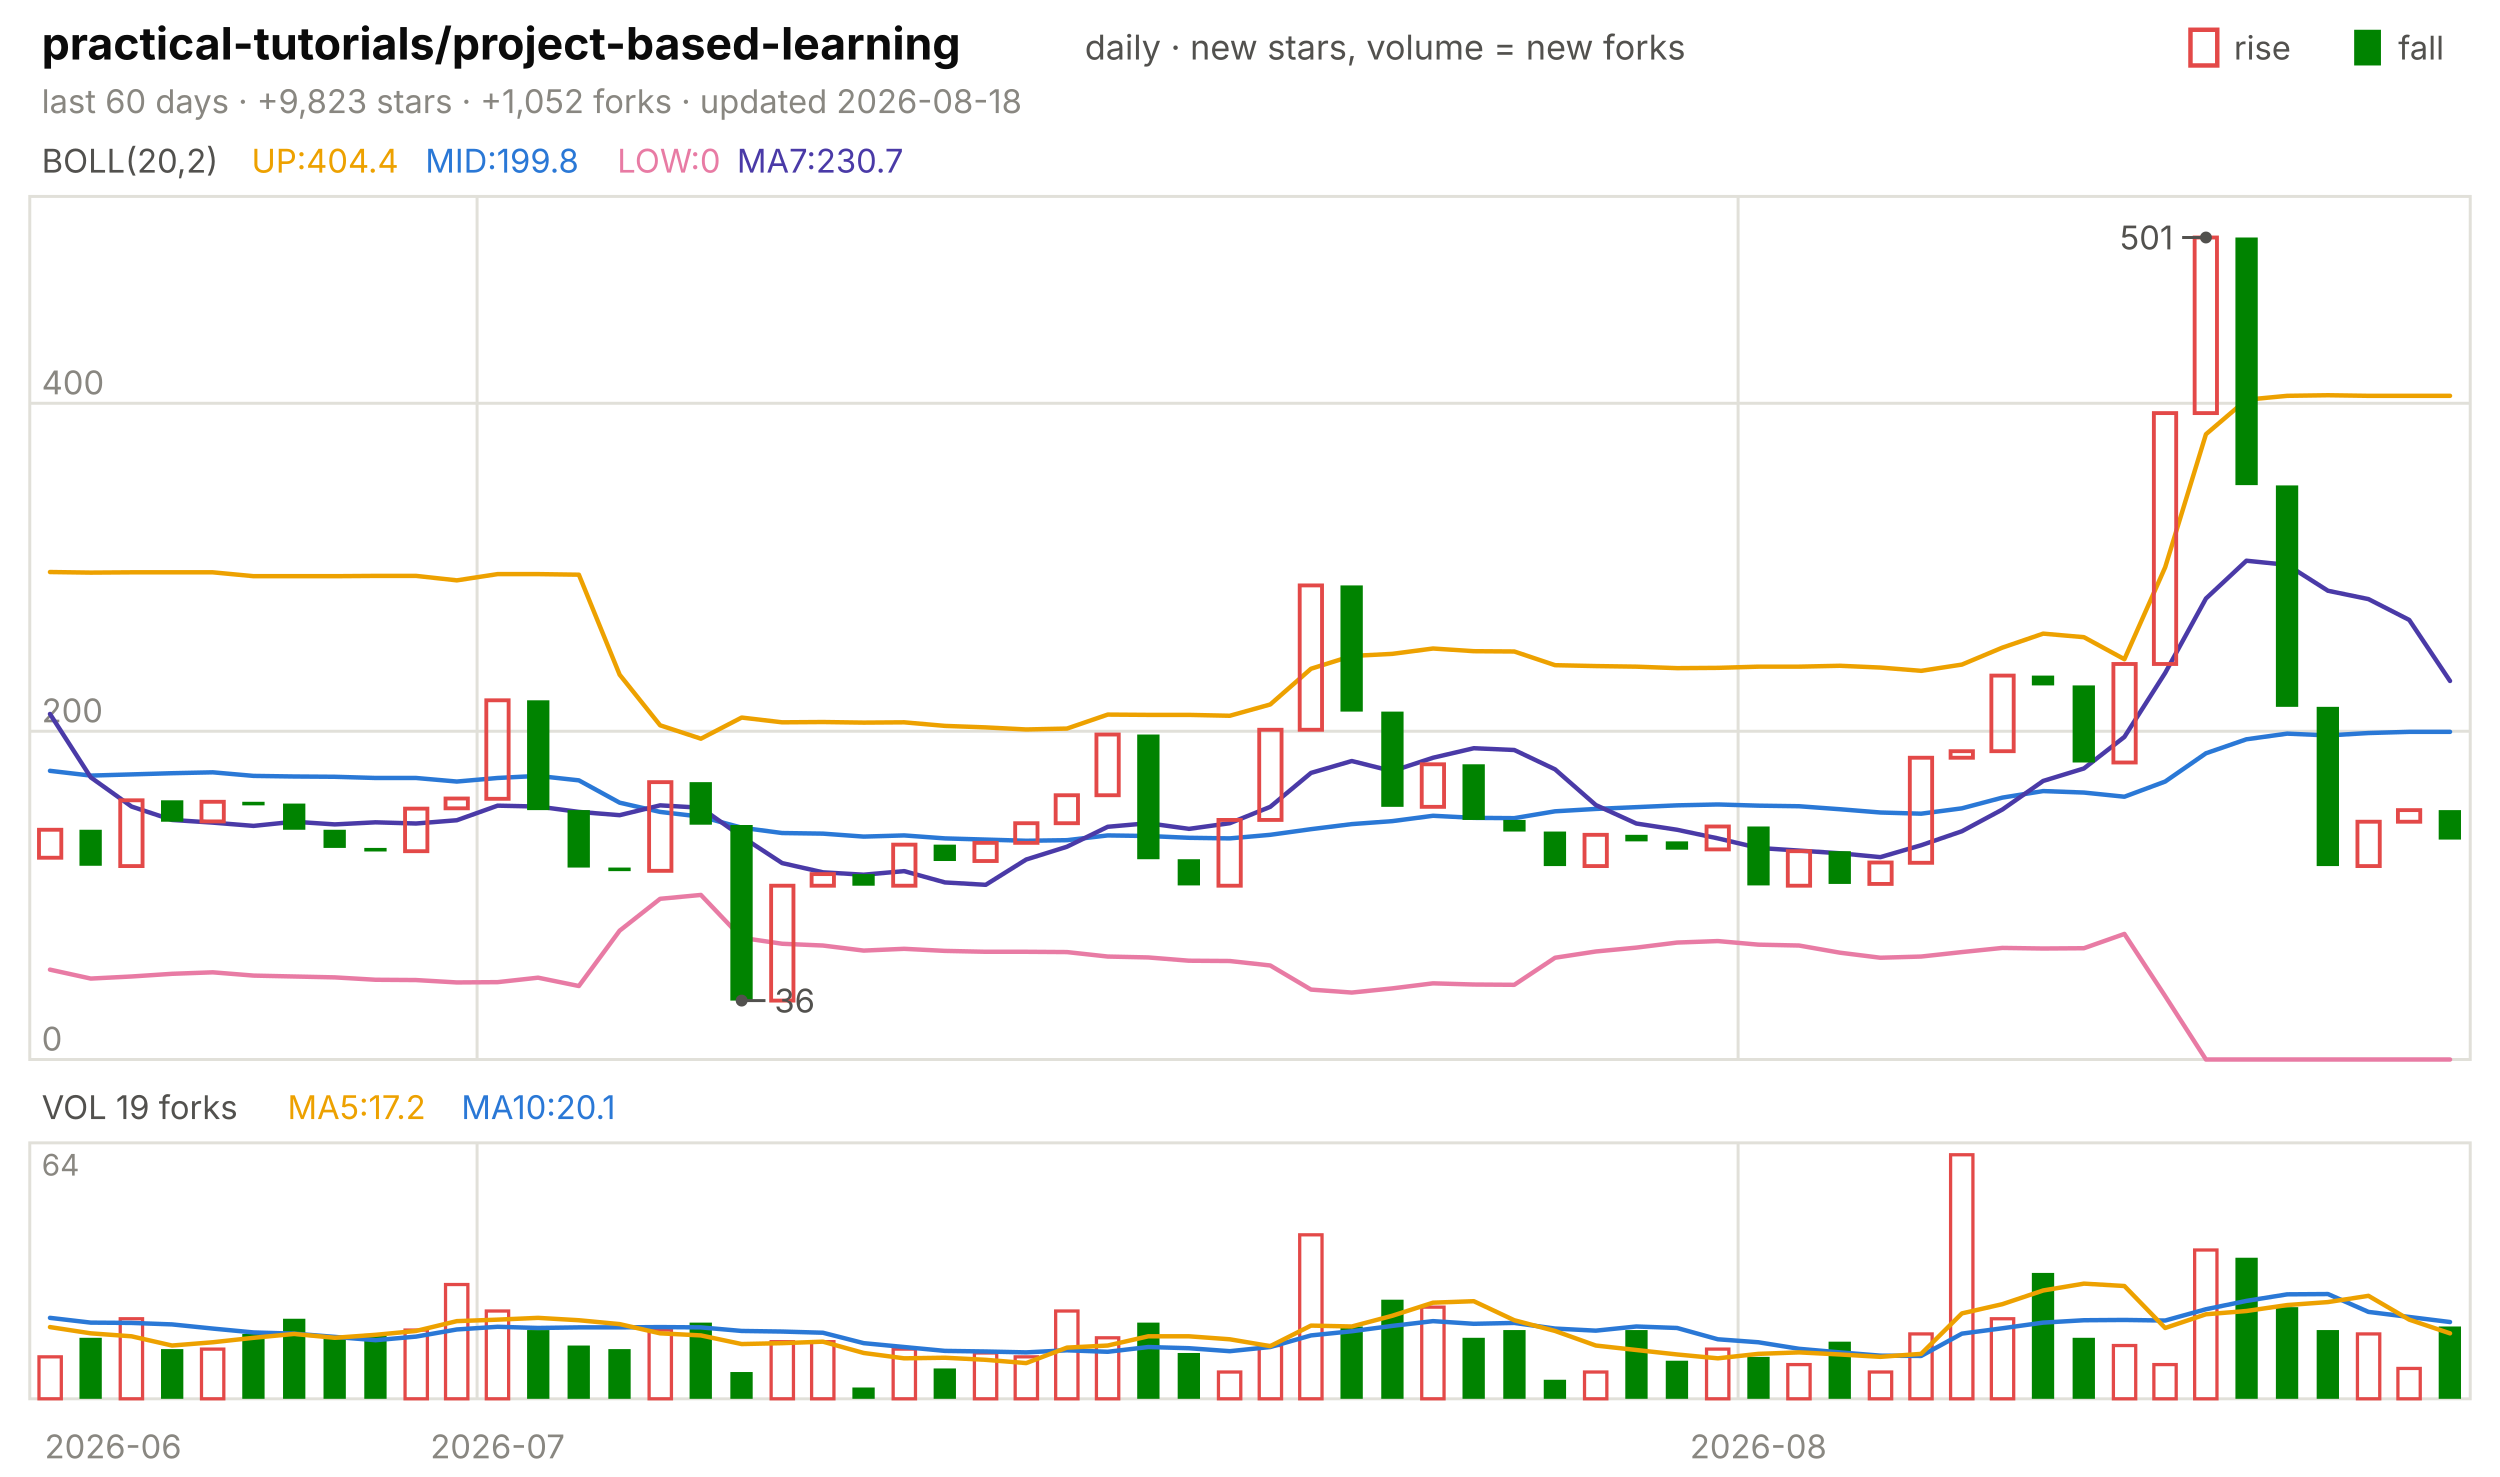
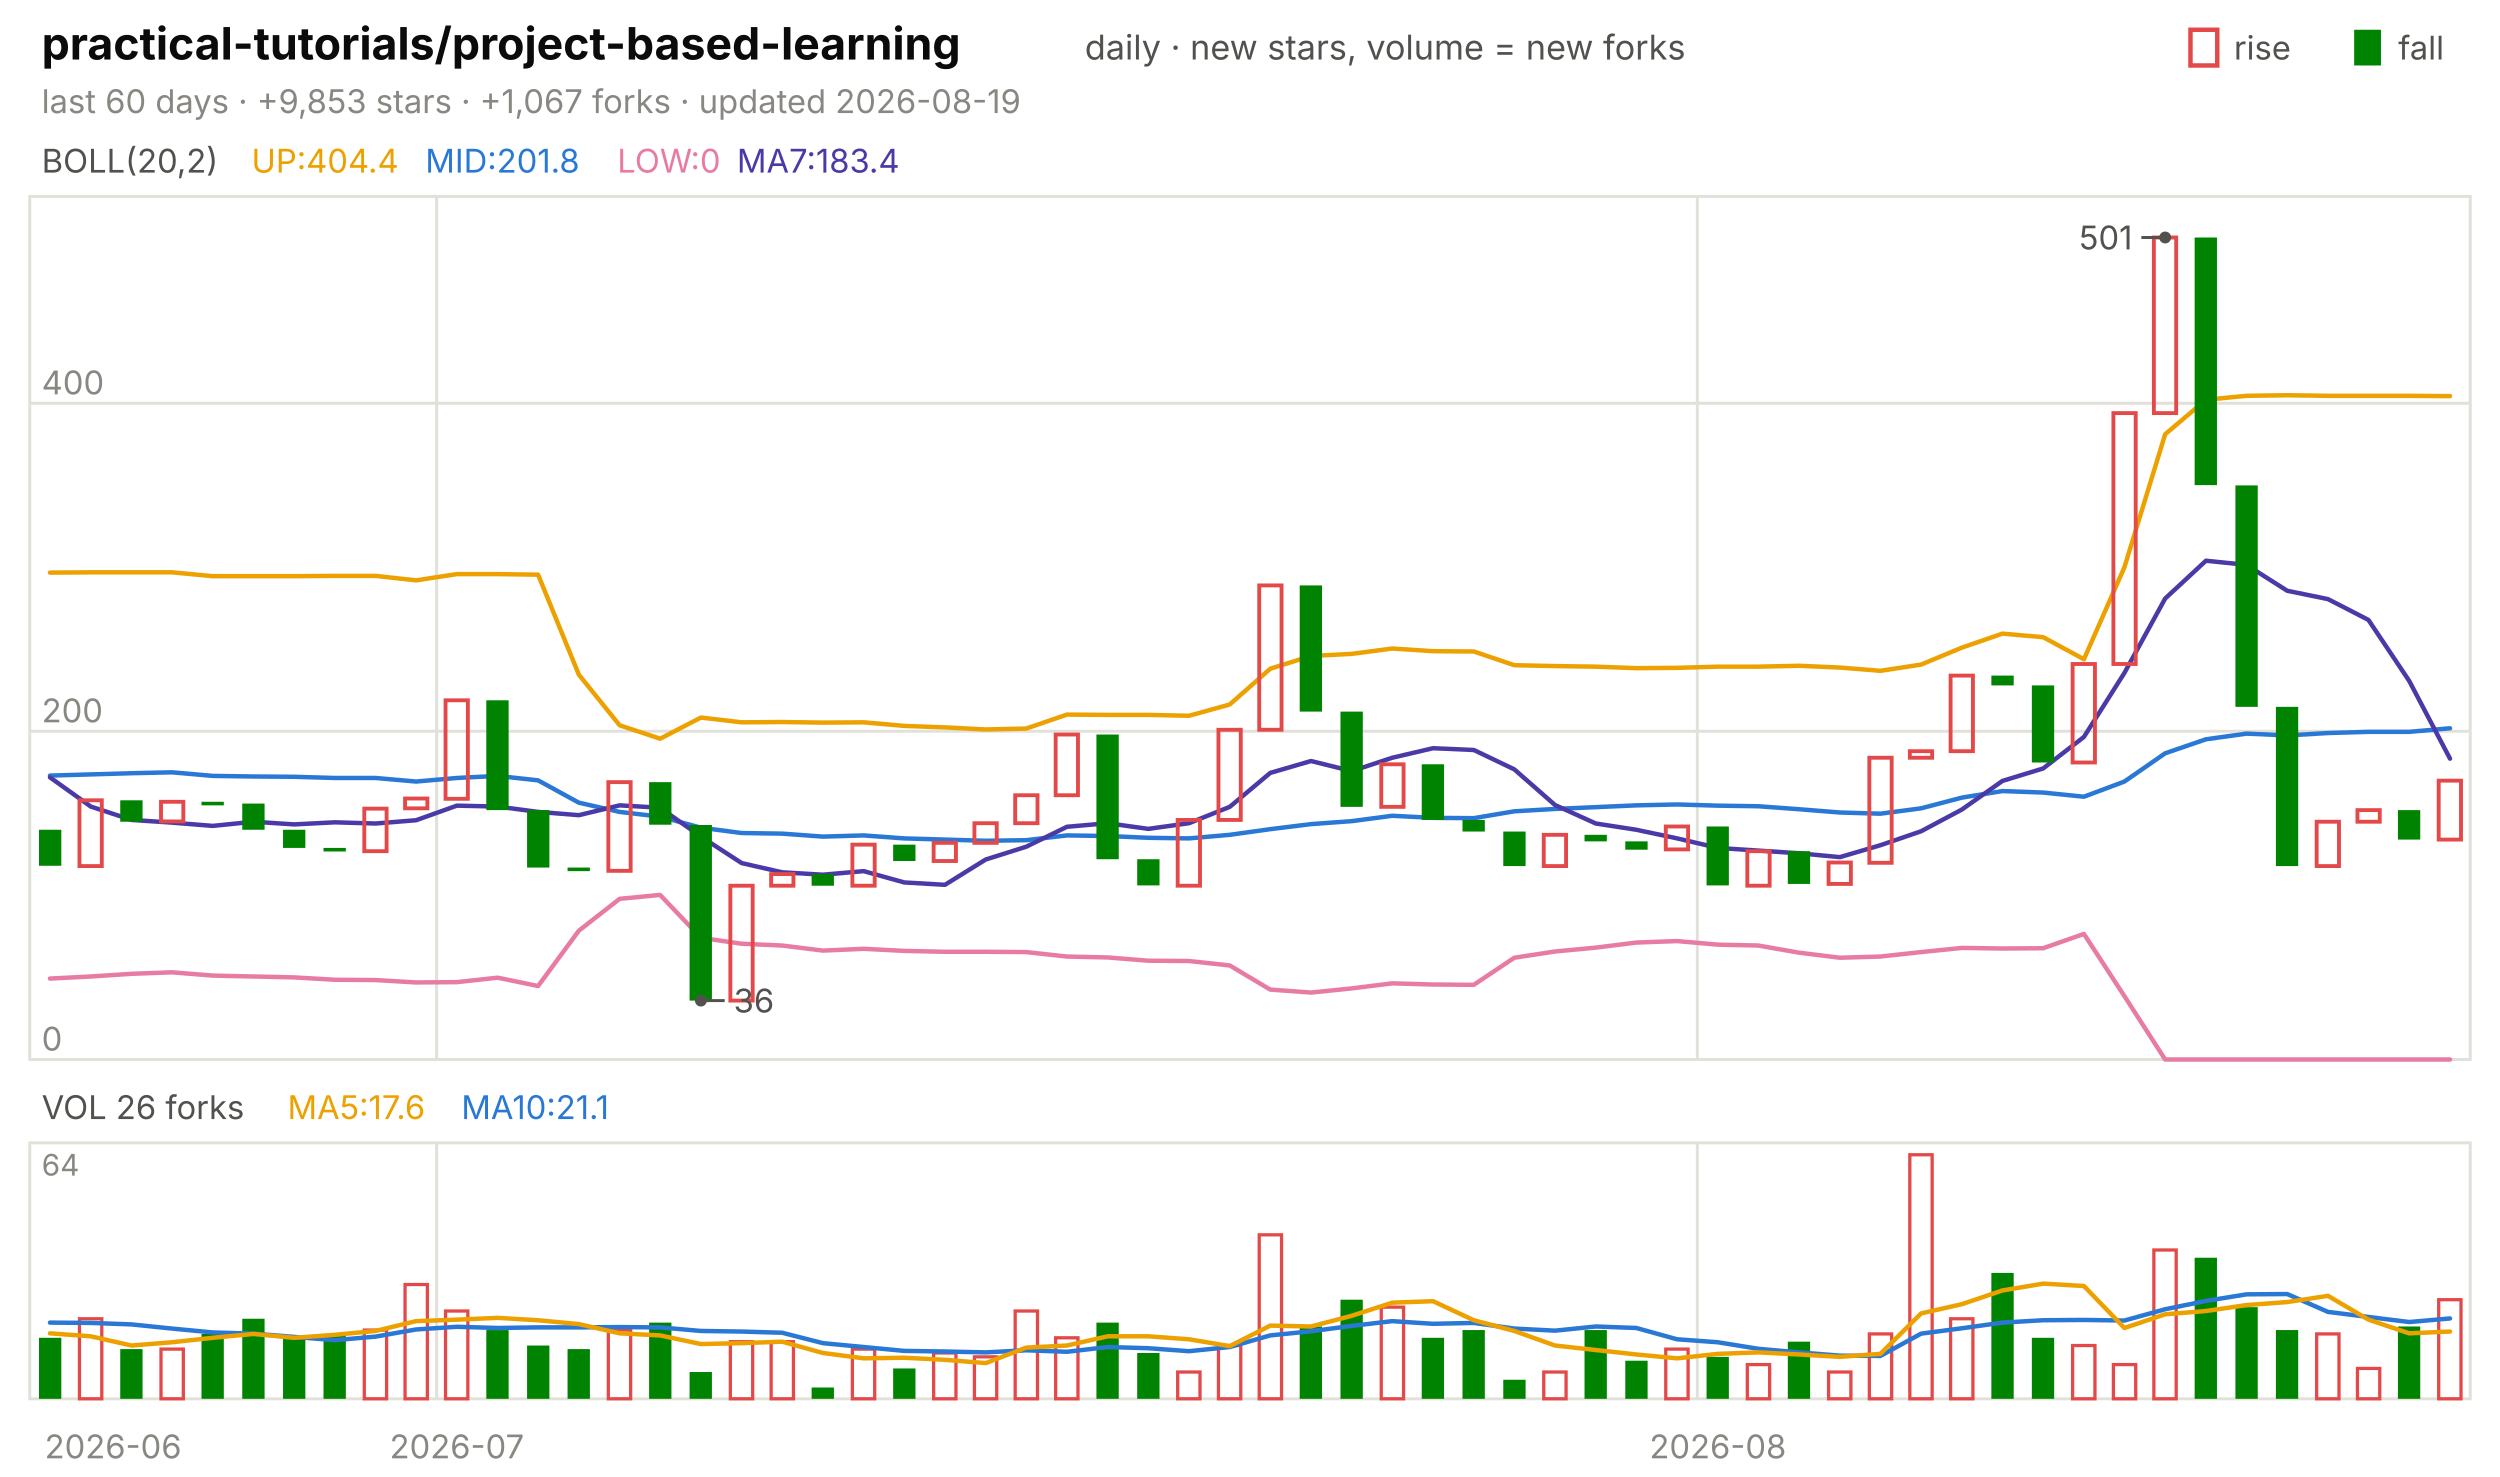
<svg xmlns="http://www.w3.org/2000/svg" viewBox="0 0 840 496" width="840" height="496" font-family="-apple-system,'Segoe UI',system-ui,sans-serif" role="img" aria-label="practical-tutorials/project-based-learning candlestick chart">
  <text x="14.0" y="20.0" font-size="15" fill="#0b0b0b" font-weight="650">practical-tutorials/project-based-learning</text>
  <text x="364.5" y="20.0" font-size="11.5" fill="#52514e">daily · new stars, volume = new forks</text>
  <text x="805.8" y="20.0" font-size="11.0" fill="#52514e">fall</text>
  <rect x="791" y="10" width="9" height="12" fill="#008300" />
  <text x="750.6" y="20.0" font-size="11.0" fill="#52514e">rise</text>
  <rect x="736" y="10" width="9" height="12" fill="none" stroke="#e34948" stroke-width="1.5" />
-   <text x="14.0" y="38.0" font-size="11.0" fill="#898781">last 60 days · +9,823 stars · +1,052 forks · updated 2026-08-18</text>
+   <text x="14.0" y="38.0" font-size="11.0" fill="#898781">last 60 days · +9,853 stars · +1,067 forks · updated 2026-08-19</text>
  <rect x="10" y="66" width="820" height="290" fill="none" stroke="#e1e0d9" />
  <rect x="10" y="384" width="820" height="86" fill="none" stroke="#e1e0d9" />
  <text x="38.0" y="490.0" font-size="11.0" fill="#898781" text-anchor="middle">2026-06</text>
-   <line x1="160.3" y1="66.0" x2="160.3" y2="356.0" stroke="#e1e0d9" stroke-width="1.0" />
-   <line x1="160.3" y1="384.0" x2="160.3" y2="470.0" stroke="#e1e0d9" stroke-width="1.0" />
-   <text x="167.2" y="490.0" font-size="11.0" fill="#898781" text-anchor="middle">2026-07</text>
-   <line x1="584.0" y1="66.0" x2="584.0" y2="356.0" stroke="#e1e0d9" stroke-width="1.0" />
-   <line x1="584.0" y1="384.0" x2="584.0" y2="470.0" stroke="#e1e0d9" stroke-width="1.0" />
-   <text x="590.8" y="490.0" font-size="11.0" fill="#898781" text-anchor="middle">2026-08</text>
+   <line x1="146.7" y1="66.0" x2="146.7" y2="356.0" stroke="#e1e0d9" stroke-width="1.0" />
+   <line x1="146.7" y1="384.0" x2="146.7" y2="470.0" stroke="#e1e0d9" stroke-width="1.0" />
+   <text x="153.5" y="490.0" font-size="11.0" fill="#898781" text-anchor="middle">2026-07</text>
+   <line x1="570.3" y1="66.0" x2="570.3" y2="356.0" stroke="#e1e0d9" stroke-width="1.0" />
+   <line x1="570.3" y1="384.0" x2="570.3" y2="470.0" stroke="#e1e0d9" stroke-width="1.0" />
+   <text x="577.2" y="490.0" font-size="11.0" fill="#898781" text-anchor="middle">2026-08</text>
  <text x="14.0" y="58.0" font-size="11.0" fill="#52514e">BOLL(20,2)</text>
  <text x="84.5" y="58.0" font-size="11.0" fill="#eda100">UP:404.4</text>
-   <text x="142.9" y="58.0" font-size="11.0" fill="#2a78d6">MID:199.8</text>
+   <text x="142.9" y="58.0" font-size="11.0" fill="#2a78d6">MID:201.8</text>
  <text x="207.4" y="58.0" font-size="11.0" fill="#e87ba4">LOW:0</text>
-   <text x="247.6" y="58.0" font-size="11.0" fill="#4a3aa7">MA7:230.7</text>
+   <text x="247.6" y="58.0" font-size="11.0" fill="#4a3aa7">MA7:183.4</text>
  <line x1="10.0" y1="356.0" x2="830.0" y2="356.0" stroke="#e1e0d9" stroke-width="1.0" />
  <text x="14.0" y="353.0" font-size="11.0" fill="#898781">0</text>
  <line x1="10.0" y1="245.7" x2="830.0" y2="245.7" stroke="#e1e0d9" stroke-width="1.0" />
  <text x="14.0" y="242.7" font-size="11.0" fill="#898781">200</text>
  <line x1="10.0" y1="135.5" x2="830.0" y2="135.5" stroke="#e1e0d9" stroke-width="1.0" />
  <text x="14.0" y="132.5" font-size="11.0" fill="#898781">400</text>
-   <polyline points="16.8,192.2 30.5,192.4 44.2,192.3 57.8,192.3 71.5,192.3 85.2,193.6 98.8,193.6 112.5,193.6 126.2,193.5 139.8,193.5 153.5,195.0 167.2,192.9 180.8,192.9 194.5,193.1 208.2,226.7 221.8,243.7 235.5,248.2 249.2,241.1 262.8,242.7 276.5,242.6 290.2,242.8 303.8,242.7 317.5,243.9 331.2,244.4 344.8,245.1 358.5,244.8 372.2,240.1 385.8,240.2 399.5,240.2 413.2,240.5 426.8,236.7 440.5,224.7 454.2,220.4 467.8,219.7 481.5,217.9 495.2,218.8 508.8,218.9 522.5,223.5 536.2,223.8 549.8,224.0 563.5,224.5 577.2,224.4 590.8,224.0 604.5,224.0 618.2,223.7 631.8,224.3 645.5,225.4 659.2,223.3 672.8,217.6 686.5,212.9 700.2,214.1 713.8,221.5 727.5,190.6 741.2,145.9 754.8,134.3 768.5,133.0 782.2,132.8 795.8,133.0 809.5,133.0 823.2,133.0" fill="none" stroke="#eda100" stroke-width="1.5" stroke-linejoin="round" stroke-linecap="round" />
-   <polyline points="16.8,259.0 30.5,260.6 44.2,260.2 57.8,259.8 71.5,259.5 85.2,260.7 98.8,260.9 112.5,261.0 126.2,261.4 139.8,261.4 153.5,262.6 167.2,261.4 180.8,260.7 194.5,262.2 208.2,269.7 221.8,272.8 235.5,274.4 249.2,278.1 262.8,279.9 276.5,280.1 290.2,281.1 303.8,280.7 317.5,281.7 331.2,282.1 344.8,282.5 358.5,282.3 372.2,280.7 385.8,280.9 399.5,281.5 413.2,281.7 426.8,280.5 440.5,278.6 454.2,276.9 467.8,275.9 481.5,274.1 495.2,274.8 508.8,274.9 522.5,272.6 536.2,271.8 549.8,271.2 563.5,270.6 577.2,270.3 590.8,270.7 604.5,270.9 618.2,271.9 631.8,273.0 645.5,273.4 659.2,271.6 672.8,268.0 686.5,265.8 700.2,266.3 713.8,267.7 727.5,262.6 741.2,253.1 754.8,248.4 768.5,246.5 782.2,247.1 795.8,246.3 809.5,245.9 823.2,245.9" fill="none" stroke="#2a78d6" stroke-width="1.5" stroke-linejoin="round" stroke-linecap="round" />
-   <polyline points="16.8,325.8 30.5,328.8 44.2,328.1 57.8,327.2 71.5,326.7 85.2,327.8 98.8,328.1 112.5,328.4 126.2,329.2 139.8,329.3 153.5,330.1 167.2,330.0 180.8,328.5 194.5,331.3 208.2,312.7 221.8,302.0 235.5,300.7 249.2,315.1 262.8,317.1 276.5,317.7 290.2,319.4 303.8,318.8 317.5,319.5 331.2,319.8 344.8,319.8 358.5,319.9 372.2,321.4 385.8,321.7 399.5,322.8 413.2,322.9 426.8,324.4 440.5,332.5 454.2,333.5 467.8,332.1 481.5,330.4 495.2,330.8 508.8,330.9 522.5,321.8 536.2,319.7 549.8,318.4 563.5,316.7 577.2,316.2 590.8,317.4 604.5,317.7 618.2,320.1 631.8,321.8 645.5,321.4 659.2,319.9 672.8,318.5 686.5,318.7 700.2,318.6 713.8,313.8 727.5,334.7 741.2,356.0 754.8,356.0 768.5,356.0 782.2,356.0 795.8,356.0 809.5,356.0 823.2,356.0" fill="none" stroke="#e87ba4" stroke-width="1.5" stroke-linejoin="round" stroke-linecap="round" />
-   <polyline points="16.8,239.9 30.5,261.2 44.2,271.0 57.8,275.5 71.5,276.4 85.2,277.5 98.8,276.1 112.5,277.0 126.2,276.3 139.8,276.7 153.5,275.6 167.2,270.7 180.8,271.0 194.5,272.8 208.2,273.9 221.8,270.6 235.5,271.4 249.2,281.1 262.8,290.0 276.5,293.1 290.2,293.9 303.8,292.7 317.5,296.5 331.2,297.3 344.8,288.8 358.5,284.5 372.2,277.8 385.8,276.6 399.5,278.5 413.2,276.6 426.8,271.1 440.5,259.7 454.2,255.7 467.8,259.1 481.5,254.6 495.2,251.4 508.8,252.0 522.5,258.5 536.2,270.5 549.8,276.7 563.5,278.8 577.2,281.7 590.8,284.9 604.5,285.8 618.2,286.7 631.8,288.0 645.5,284.0 659.2,279.3 672.8,272.0 686.5,262.4 700.2,258.2 713.8,247.6 727.5,226.1 741.2,201.1 754.8,188.4 768.5,189.8 782.2,198.5 795.8,201.3 809.5,208.3 823.2,228.8" fill="none" stroke="#4a3aa7" stroke-width="1.5" stroke-linejoin="round" stroke-linecap="round" />
-   <rect x="13.1" y="278.8" width="7.5" height="9.4" fill="none" stroke="#e34948" stroke-width="1.3" />
-   <rect x="26.7" y="278.8" width="7.5" height="12.1" fill="#008300" />
-   <rect x="40.4" y="268.9" width="7.5" height="22.1" fill="none" stroke="#e34948" stroke-width="1.3" />
-   <rect x="54.1" y="268.9" width="7.5" height="7.2" fill="#008300" />
-   <rect x="67.7" y="269.4" width="7.5" height="6.6" fill="none" stroke="#e34948" stroke-width="1.3" />
-   <rect x="81.4" y="269.4" width="7.5" height="1.2" fill="#008300" />
-   <rect x="95.1" y="270.0" width="7.5" height="8.8" fill="#008300" />
-   <rect x="108.7" y="278.8" width="7.5" height="6.1" fill="#008300" />
-   <rect x="122.4" y="284.9" width="7.5" height="1.2" fill="#008300" />
-   <rect x="136.1" y="271.7" width="7.5" height="14.3" fill="none" stroke="#e34948" stroke-width="1.3" />
-   <rect x="149.7" y="268.3" width="7.5" height="3.3" fill="none" stroke="#e34948" stroke-width="1.3" />
-   <rect x="163.4" y="235.3" width="7.5" height="33.1" fill="none" stroke="#e34948" stroke-width="1.3" />
-   <rect x="177.1" y="235.3" width="7.5" height="36.9" fill="#008300" />
-   <rect x="190.7" y="272.2" width="7.5" height="19.3" fill="#008300" />
-   <rect x="204.4" y="291.5" width="7.5" height="1.2" fill="#008300" />
-   <rect x="218.1" y="262.8" width="7.5" height="29.8" fill="none" stroke="#e34948" stroke-width="1.3" />
-   <rect x="231.7" y="262.8" width="7.5" height="14.3" fill="#008300" />
-   <rect x="245.4" y="277.2" width="7.5" height="59.0" fill="#008300" />
-   <rect x="259.1" y="297.6" width="7.5" height="38.6" fill="none" stroke="#e34948" stroke-width="1.3" />
-   <rect x="272.7" y="293.7" width="7.5" height="3.9" fill="none" stroke="#e34948" stroke-width="1.3" />
-   <rect x="286.4" y="293.7" width="7.5" height="3.9" fill="#008300" />
-   <rect x="300.1" y="283.8" width="7.5" height="13.8" fill="none" stroke="#e34948" stroke-width="1.3" />
-   <rect x="313.7" y="283.8" width="7.5" height="5.5" fill="#008300" />
-   <rect x="327.4" y="283.2" width="7.5" height="6.1" fill="none" stroke="#e34948" stroke-width="1.3" />
-   <rect x="341.1" y="276.6" width="7.5" height="6.6" fill="none" stroke="#e34948" stroke-width="1.3" />
-   <rect x="354.7" y="267.2" width="7.5" height="9.4" fill="none" stroke="#e34948" stroke-width="1.3" />
-   <rect x="368.4" y="246.8" width="7.5" height="20.4" fill="none" stroke="#e34948" stroke-width="1.3" />
-   <rect x="382.1" y="246.8" width="7.5" height="41.9" fill="#008300" />
-   <rect x="395.7" y="288.7" width="7.5" height="8.8" fill="#008300" />
-   <rect x="409.4" y="275.5" width="7.5" height="22.1" fill="none" stroke="#e34948" stroke-width="1.3" />
-   <rect x="423.1" y="245.2" width="7.5" height="30.3" fill="none" stroke="#e34948" stroke-width="1.3" />
-   <rect x="436.7" y="196.7" width="7.5" height="48.5" fill="none" stroke="#e34948" stroke-width="1.3" />
-   <rect x="450.4" y="196.7" width="7.5" height="42.4" fill="#008300" />
-   <rect x="464.1" y="239.1" width="7.5" height="32.0" fill="#008300" />
-   <rect x="477.7" y="256.8" width="7.5" height="14.3" fill="none" stroke="#e34948" stroke-width="1.3" />
-   <rect x="491.4" y="256.8" width="7.5" height="18.7" fill="#008300" />
-   <rect x="505.1" y="275.5" width="7.5" height="3.9" fill="#008300" />
-   <rect x="518.7" y="279.4" width="7.5" height="11.6" fill="#008300" />
-   <rect x="532.4" y="280.5" width="7.5" height="10.5" fill="none" stroke="#e34948" stroke-width="1.3" />
-   <rect x="546.1" y="280.5" width="7.5" height="2.2" fill="#008300" />
-   <rect x="559.7" y="282.7" width="7.5" height="2.8" fill="#008300" />
-   <rect x="573.4" y="277.7" width="7.5" height="7.7" fill="none" stroke="#e34948" stroke-width="1.3" />
-   <rect x="587.1" y="277.7" width="7.5" height="19.8" fill="#008300" />
-   <rect x="600.7" y="286.0" width="7.5" height="11.6" fill="none" stroke="#e34948" stroke-width="1.3" />
-   <rect x="614.4" y="286.0" width="7.5" height="11.0" fill="#008300" />
-   <rect x="628.1" y="289.8" width="7.5" height="7.2" fill="none" stroke="#e34948" stroke-width="1.3" />
-   <rect x="641.7" y="254.6" width="7.5" height="35.3" fill="none" stroke="#e34948" stroke-width="1.3" />
-   <rect x="655.4" y="252.4" width="7.5" height="2.2" fill="none" stroke="#e34948" stroke-width="1.3" />
-   <rect x="669.1" y="227.0" width="7.5" height="25.4" fill="none" stroke="#e34948" stroke-width="1.3" />
-   <rect x="682.7" y="227.0" width="7.5" height="3.3" fill="#008300" />
-   <rect x="696.4" y="230.3" width="7.5" height="25.9" fill="#008300" />
-   <rect x="710.1" y="223.1" width="7.5" height="33.1" fill="none" stroke="#e34948" stroke-width="1.3" />
-   <rect x="723.7" y="138.8" width="7.5" height="84.3" fill="none" stroke="#e34948" stroke-width="1.3" />
-   <rect x="737.4" y="79.8" width="7.5" height="59.0" fill="none" stroke="#e34948" stroke-width="1.3" />
-   <rect x="751.1" y="79.8" width="7.5" height="83.2" fill="#008300" />
-   <rect x="764.7" y="163.1" width="7.5" height="74.4" fill="#008300" />
-   <rect x="778.4" y="237.5" width="7.5" height="53.5" fill="#008300" />
-   <rect x="792.1" y="276.1" width="7.5" height="14.9" fill="none" stroke="#e34948" stroke-width="1.3" />
-   <rect x="805.7" y="272.2" width="7.5" height="3.9" fill="none" stroke="#e34948" stroke-width="1.3" />
-   <rect x="819.4" y="272.2" width="7.5" height="9.9" fill="#008300" />
-   <circle cx="741.2" cy="79.8" r="2" fill="#52514e" />
-   <line x1="741.2" y1="79.8" x2="733.2" y2="79.8" stroke="#52514e" stroke-width="1.0" />
-   <text x="730.2" y="83.8" font-size="11.0" fill="#52514e" text-anchor="end">501</text>
-   <circle cx="249.2" cy="336.2" r="2" fill="#52514e" />
-   <line x1="249.2" y1="336.2" x2="257.2" y2="336.2" stroke="#52514e" stroke-width="1.0" />
-   <text x="260.2" y="340.2" font-size="11.0" fill="#52514e">36</text>
-   <text x="14.0" y="376.0" font-size="11.0" fill="#52514e">VOL 19 forks</text>
-   <text x="96.6" y="376.0" font-size="11.0" fill="#eda100">MA5:17.2</text>
-   <text x="155.0" y="376.0" font-size="11.0" fill="#2a78d6">MA10:20.1</text>
+   <polyline points="16.8,192.4 30.5,192.3 44.2,192.3 57.8,192.3 71.5,193.6 85.2,193.6 98.8,193.6 112.5,193.5 126.2,193.5 139.8,195.0 153.5,192.9 167.2,192.9 180.8,193.1 194.5,226.7 208.2,243.7 221.8,248.2 235.5,241.1 249.2,242.7 262.8,242.6 276.5,242.8 290.2,242.7 303.8,243.9 317.5,244.4 331.2,245.1 344.8,244.8 358.5,240.1 372.2,240.2 385.8,240.2 399.5,240.5 413.2,236.7 426.8,224.7 440.5,220.4 454.2,219.7 467.8,217.9 481.5,218.8 495.2,218.9 508.8,223.5 522.5,223.8 536.2,224.0 549.8,224.5 563.5,224.4 577.2,224.0 590.8,224.0 604.5,223.7 618.2,224.3 631.8,225.4 645.5,223.3 659.2,217.6 672.8,212.9 686.5,214.1 700.2,221.5 713.8,190.6 727.5,145.9 741.2,134.3 754.8,133.0 768.5,132.8 782.2,133.0 795.8,133.0 809.5,133.0 823.2,133.1" fill="none" stroke="#eda100" stroke-width="1.5" stroke-linejoin="round" stroke-linecap="round" />
+   <polyline points="16.8,260.6 30.5,260.2 44.2,259.8 57.8,259.5 71.5,260.7 85.2,260.9 98.8,261.0 112.5,261.4 126.2,261.4 139.8,262.6 153.5,261.4 167.2,260.7 180.8,262.2 194.5,269.7 208.2,272.8 221.8,274.4 235.5,278.1 249.2,279.9 262.8,280.1 276.5,281.1 290.2,280.7 303.8,281.7 317.5,282.1 331.2,282.5 344.8,282.3 358.5,280.7 372.2,280.9 385.8,281.5 399.5,281.7 413.2,280.5 426.8,278.6 440.5,276.9 454.2,275.9 467.8,274.1 481.5,274.8 495.2,274.9 508.8,272.6 522.5,271.8 536.2,271.2 549.8,270.6 563.5,270.3 577.2,270.7 590.8,270.9 604.5,271.9 618.2,273.0 631.8,273.4 645.5,271.6 659.2,268.0 672.8,265.8 686.5,266.3 700.2,267.7 713.8,262.6 727.5,253.1 741.2,248.4 754.8,246.5 768.5,247.1 782.2,246.3 795.8,245.9 809.5,245.9 823.2,244.7" fill="none" stroke="#2a78d6" stroke-width="1.5" stroke-linejoin="round" stroke-linecap="round" />
+   <polyline points="16.8,328.8 30.5,328.1 44.2,327.2 57.8,326.7 71.5,327.8 85.2,328.1 98.8,328.4 112.5,329.2 126.2,329.3 139.8,330.1 153.5,330.0 167.2,328.5 180.8,331.3 194.5,312.7 208.2,302.0 221.8,300.7 235.5,315.1 249.2,317.1 262.8,317.7 276.5,319.4 290.2,318.8 303.8,319.5 317.5,319.8 331.2,319.8 344.8,319.9 358.5,321.4 372.2,321.7 385.8,322.8 399.5,322.9 413.2,324.4 426.8,332.5 440.5,333.5 454.2,332.1 467.8,330.4 481.5,330.8 495.2,330.9 508.8,321.8 522.5,319.7 536.2,318.4 549.8,316.7 563.5,316.2 577.2,317.4 590.8,317.7 604.5,320.1 618.2,321.8 631.8,321.4 645.5,319.9 659.2,318.5 672.8,318.7 686.5,318.6 700.2,313.8 713.8,334.7 727.5,356.0 741.2,356.0 754.8,356.0 768.5,356.0 782.2,356.0 795.8,356.0 809.5,356.0 823.2,356.0" fill="none" stroke="#e87ba4" stroke-width="1.5" stroke-linejoin="round" stroke-linecap="round" />
+   <polyline points="16.8,261.2 30.5,271.0 44.2,275.5 57.8,276.4 71.5,277.5 85.2,276.1 98.8,277.0 112.5,276.3 126.2,276.7 139.8,275.6 153.5,270.7 167.2,271.0 180.8,272.8 194.5,273.9 208.2,270.6 221.8,271.4 235.5,281.1 249.2,290.0 262.8,293.1 276.5,293.9 290.2,292.7 303.8,296.5 317.5,297.3 331.2,288.8 344.8,284.5 358.5,277.8 372.2,276.6 385.8,278.5 399.5,276.6 413.2,271.1 426.8,259.7 440.5,255.7 454.2,259.1 467.8,254.6 481.5,251.4 495.2,252.0 508.8,258.5 522.5,270.5 536.2,276.7 549.8,278.8 563.5,281.7 577.2,284.9 590.8,285.8 604.5,286.7 618.2,288.0 631.8,284.0 645.5,279.3 659.2,272.0 672.8,262.4 686.5,258.2 700.2,247.6 713.8,226.1 727.5,201.1 741.2,188.4 754.8,189.8 768.5,198.5 782.2,201.3 795.8,208.3 809.5,228.8 823.2,254.9" fill="none" stroke="#4a3aa7" stroke-width="1.5" stroke-linejoin="round" stroke-linecap="round" />
+   <rect x="13.1" y="278.8" width="7.5" height="12.1" fill="#008300" />
+   <rect x="26.7" y="268.9" width="7.5" height="22.1" fill="none" stroke="#e34948" stroke-width="1.3" />
+   <rect x="40.4" y="268.9" width="7.5" height="7.2" fill="#008300" />
+   <rect x="54.1" y="269.4" width="7.5" height="6.6" fill="none" stroke="#e34948" stroke-width="1.3" />
+   <rect x="67.7" y="269.4" width="7.5" height="1.2" fill="#008300" />
+   <rect x="81.4" y="270.0" width="7.5" height="8.8" fill="#008300" />
+   <rect x="95.1" y="278.8" width="7.5" height="6.1" fill="#008300" />
+   <rect x="108.7" y="284.9" width="7.5" height="1.2" fill="#008300" />
+   <rect x="122.4" y="271.7" width="7.5" height="14.3" fill="none" stroke="#e34948" stroke-width="1.3" />
+   <rect x="136.1" y="268.3" width="7.5" height="3.3" fill="none" stroke="#e34948" stroke-width="1.3" />
+   <rect x="149.7" y="235.3" width="7.5" height="33.1" fill="none" stroke="#e34948" stroke-width="1.3" />
+   <rect x="163.4" y="235.3" width="7.5" height="36.9" fill="#008300" />
+   <rect x="177.1" y="272.2" width="7.5" height="19.3" fill="#008300" />
+   <rect x="190.7" y="291.5" width="7.5" height="1.2" fill="#008300" />
+   <rect x="204.4" y="262.8" width="7.5" height="29.8" fill="none" stroke="#e34948" stroke-width="1.3" />
+   <rect x="218.1" y="262.8" width="7.5" height="14.3" fill="#008300" />
+   <rect x="231.7" y="277.2" width="7.5" height="59.0" fill="#008300" />
+   <rect x="245.4" y="297.6" width="7.5" height="38.6" fill="none" stroke="#e34948" stroke-width="1.3" />
+   <rect x="259.1" y="293.7" width="7.5" height="3.9" fill="none" stroke="#e34948" stroke-width="1.3" />
+   <rect x="272.7" y="293.7" width="7.5" height="3.9" fill="#008300" />
+   <rect x="286.4" y="283.8" width="7.5" height="13.8" fill="none" stroke="#e34948" stroke-width="1.3" />
+   <rect x="300.1" y="283.8" width="7.5" height="5.5" fill="#008300" />
+   <rect x="313.7" y="283.2" width="7.5" height="6.1" fill="none" stroke="#e34948" stroke-width="1.3" />
+   <rect x="327.4" y="276.6" width="7.5" height="6.6" fill="none" stroke="#e34948" stroke-width="1.3" />
+   <rect x="341.1" y="267.2" width="7.5" height="9.4" fill="none" stroke="#e34948" stroke-width="1.3" />
+   <rect x="354.7" y="246.8" width="7.5" height="20.4" fill="none" stroke="#e34948" stroke-width="1.3" />
+   <rect x="368.4" y="246.8" width="7.5" height="41.9" fill="#008300" />
+   <rect x="382.1" y="288.7" width="7.5" height="8.8" fill="#008300" />
+   <rect x="395.7" y="275.5" width="7.5" height="22.1" fill="none" stroke="#e34948" stroke-width="1.3" />
+   <rect x="409.4" y="245.2" width="7.5" height="30.3" fill="none" stroke="#e34948" stroke-width="1.3" />
+   <rect x="423.1" y="196.7" width="7.5" height="48.5" fill="none" stroke="#e34948" stroke-width="1.3" />
+   <rect x="436.7" y="196.7" width="7.5" height="42.4" fill="#008300" />
+   <rect x="450.4" y="239.1" width="7.5" height="32.0" fill="#008300" />
+   <rect x="464.1" y="256.8" width="7.5" height="14.3" fill="none" stroke="#e34948" stroke-width="1.3" />
+   <rect x="477.7" y="256.8" width="7.5" height="18.7" fill="#008300" />
+   <rect x="491.4" y="275.5" width="7.5" height="3.9" fill="#008300" />
+   <rect x="505.1" y="279.4" width="7.5" height="11.6" fill="#008300" />
+   <rect x="518.7" y="280.5" width="7.5" height="10.5" fill="none" stroke="#e34948" stroke-width="1.3" />
+   <rect x="532.4" y="280.5" width="7.5" height="2.2" fill="#008300" />
+   <rect x="546.1" y="282.7" width="7.5" height="2.8" fill="#008300" />
+   <rect x="559.7" y="277.7" width="7.5" height="7.7" fill="none" stroke="#e34948" stroke-width="1.3" />
+   <rect x="573.4" y="277.7" width="7.5" height="19.8" fill="#008300" />
+   <rect x="587.1" y="286.0" width="7.5" height="11.6" fill="none" stroke="#e34948" stroke-width="1.3" />
+   <rect x="600.7" y="286.0" width="7.5" height="11.0" fill="#008300" />
+   <rect x="614.4" y="289.8" width="7.5" height="7.2" fill="none" stroke="#e34948" stroke-width="1.3" />
+   <rect x="628.1" y="254.6" width="7.5" height="35.3" fill="none" stroke="#e34948" stroke-width="1.3" />
+   <rect x="641.7" y="252.4" width="7.5" height="2.2" fill="none" stroke="#e34948" stroke-width="1.3" />
+   <rect x="655.4" y="227.0" width="7.5" height="25.4" fill="none" stroke="#e34948" stroke-width="1.3" />
+   <rect x="669.1" y="227.0" width="7.5" height="3.3" fill="#008300" />
+   <rect x="682.7" y="230.3" width="7.5" height="25.9" fill="#008300" />
+   <rect x="696.4" y="223.1" width="7.5" height="33.1" fill="none" stroke="#e34948" stroke-width="1.3" />
+   <rect x="710.1" y="138.8" width="7.5" height="84.3" fill="none" stroke="#e34948" stroke-width="1.3" />
+   <rect x="723.7" y="79.8" width="7.5" height="59.0" fill="none" stroke="#e34948" stroke-width="1.3" />
+   <rect x="737.4" y="79.8" width="7.5" height="83.2" fill="#008300" />
+   <rect x="751.1" y="163.1" width="7.5" height="74.4" fill="#008300" />
+   <rect x="764.7" y="237.5" width="7.5" height="53.5" fill="#008300" />
+   <rect x="778.4" y="276.1" width="7.5" height="14.9" fill="none" stroke="#e34948" stroke-width="1.3" />
+   <rect x="792.1" y="272.2" width="7.5" height="3.9" fill="none" stroke="#e34948" stroke-width="1.3" />
+   <rect x="805.7" y="272.2" width="7.5" height="9.9" fill="#008300" />
+   <rect x="819.4" y="262.3" width="7.5" height="19.8" fill="none" stroke="#e34948" stroke-width="1.3" />
+   <circle cx="727.5" cy="79.8" r="2" fill="#52514e" />
+   <line x1="727.5" y1="79.8" x2="719.5" y2="79.8" stroke="#52514e" stroke-width="1.0" />
+   <text x="716.5" y="83.8" font-size="11.0" fill="#52514e" text-anchor="end">501</text>
+   <circle cx="235.5" cy="336.2" r="2" fill="#52514e" />
+   <line x1="235.5" y1="336.2" x2="243.5" y2="336.2" stroke="#52514e" stroke-width="1.0" />
+   <text x="246.5" y="340.2" font-size="11.0" fill="#52514e">36</text>
+   <text x="14.0" y="376.0" font-size="11.0" fill="#52514e">VOL 26 forks</text>
+   <text x="96.6" y="376.0" font-size="11.0" fill="#eda100">MA5:17.6</text>
+   <text x="155.0" y="376.0" font-size="11.0" fill="#2a78d6">MA10:21.1</text>
  <text x="14.0" y="395.0" font-size="10" fill="#898781">64</text>
-   <rect x="13.1" y="455.9" width="7.5" height="14.1" fill="none" stroke="#e34948" stroke-width="1.1" />
-   <rect x="26.7" y="449.5" width="7.5" height="20.5" fill="#008300" />
-   <rect x="40.4" y="443.1" width="7.5" height="26.9" fill="none" stroke="#e34948" stroke-width="1.1" />
-   <rect x="54.1" y="453.3" width="7.5" height="16.7" fill="#008300" />
-   <rect x="67.7" y="453.3" width="7.5" height="16.7" fill="none" stroke="#e34948" stroke-width="1.1" />
-   <rect x="81.4" y="448.2" width="7.5" height="21.8" fill="#008300" />
-   <rect x="95.1" y="443.1" width="7.5" height="26.9" fill="#008300" />
-   <rect x="108.7" y="449.5" width="7.5" height="20.5" fill="#008300" />
-   <rect x="122.4" y="448.2" width="7.5" height="21.8" fill="#008300" />
-   <rect x="136.1" y="446.9" width="7.5" height="23.1" fill="none" stroke="#e34948" stroke-width="1.1" />
-   <rect x="149.7" y="431.6" width="7.5" height="38.4" fill="none" stroke="#e34948" stroke-width="1.1" />
-   <rect x="163.4" y="440.5" width="7.5" height="29.5" fill="none" stroke="#e34948" stroke-width="1.1" />
-   <rect x="177.1" y="446.9" width="7.5" height="23.1" fill="#008300" />
-   <rect x="190.7" y="452.1" width="7.5" height="17.9" fill="#008300" />
-   <rect x="204.4" y="453.3" width="7.5" height="16.7" fill="#008300" />
-   <rect x="218.1" y="446.9" width="7.5" height="23.1" fill="none" stroke="#e34948" stroke-width="1.1" />
-   <rect x="231.7" y="444.4" width="7.5" height="25.6" fill="#008300" />
-   <rect x="245.4" y="461.0" width="7.5" height="9.0" fill="#008300" />
+   <rect x="13.1" y="449.5" width="7.5" height="20.5" fill="#008300" />
+   <rect x="26.7" y="443.1" width="7.5" height="26.9" fill="none" stroke="#e34948" stroke-width="1.1" />
+   <rect x="40.4" y="453.3" width="7.5" height="16.7" fill="#008300" />
+   <rect x="54.1" y="453.3" width="7.5" height="16.7" fill="none" stroke="#e34948" stroke-width="1.1" />
+   <rect x="67.7" y="448.2" width="7.5" height="21.8" fill="#008300" />
+   <rect x="81.4" y="443.1" width="7.5" height="26.9" fill="#008300" />
+   <rect x="95.1" y="449.5" width="7.5" height="20.5" fill="#008300" />
+   <rect x="108.7" y="448.2" width="7.5" height="21.8" fill="#008300" />
+   <rect x="122.4" y="446.9" width="7.5" height="23.1" fill="none" stroke="#e34948" stroke-width="1.1" />
+   <rect x="136.1" y="431.6" width="7.5" height="38.4" fill="none" stroke="#e34948" stroke-width="1.1" />
+   <rect x="149.7" y="440.5" width="7.5" height="29.5" fill="none" stroke="#e34948" stroke-width="1.1" />
+   <rect x="163.4" y="446.9" width="7.5" height="23.1" fill="#008300" />
+   <rect x="177.1" y="452.1" width="7.5" height="17.9" fill="#008300" />
+   <rect x="190.7" y="453.3" width="7.5" height="16.7" fill="#008300" />
+   <rect x="204.4" y="446.9" width="7.5" height="23.1" fill="none" stroke="#e34948" stroke-width="1.1" />
+   <rect x="218.1" y="444.4" width="7.5" height="25.6" fill="#008300" />
+   <rect x="231.7" y="461.0" width="7.5" height="9.0" fill="#008300" />
+   <rect x="245.4" y="450.8" width="7.5" height="19.2" fill="none" stroke="#e34948" stroke-width="1.1" />
  <rect x="259.1" y="450.8" width="7.5" height="19.2" fill="none" stroke="#e34948" stroke-width="1.1" />
-   <rect x="272.7" y="450.8" width="7.5" height="19.2" fill="none" stroke="#e34948" stroke-width="1.1" />
-   <rect x="286.4" y="466.2" width="7.5" height="3.8" fill="#008300" />
-   <rect x="300.1" y="453.3" width="7.5" height="16.7" fill="none" stroke="#e34948" stroke-width="1.1" />
-   <rect x="313.7" y="459.8" width="7.5" height="10.2" fill="#008300" />
-   <rect x="327.4" y="454.6" width="7.5" height="15.4" fill="none" stroke="#e34948" stroke-width="1.1" />
-   <rect x="341.1" y="455.9" width="7.5" height="14.1" fill="none" stroke="#e34948" stroke-width="1.1" />
-   <rect x="354.7" y="440.5" width="7.5" height="29.5" fill="none" stroke="#e34948" stroke-width="1.1" />
-   <rect x="368.4" y="449.5" width="7.5" height="20.5" fill="none" stroke="#e34948" stroke-width="1.1" />
-   <rect x="382.1" y="444.4" width="7.5" height="25.6" fill="#008300" />
-   <rect x="395.7" y="454.6" width="7.5" height="15.4" fill="#008300" />
-   <rect x="409.4" y="461.0" width="7.5" height="9.0" fill="none" stroke="#e34948" stroke-width="1.1" />
-   <rect x="423.1" y="452.1" width="7.5" height="17.9" fill="none" stroke="#e34948" stroke-width="1.1" />
-   <rect x="436.7" y="414.9" width="7.5" height="55.1" fill="none" stroke="#e34948" stroke-width="1.1" />
-   <rect x="450.4" y="445.7" width="7.5" height="24.3" fill="#008300" />
-   <rect x="464.1" y="436.7" width="7.5" height="33.3" fill="#008300" />
-   <rect x="477.7" y="439.2" width="7.5" height="30.8" fill="none" stroke="#e34948" stroke-width="1.1" />
-   <rect x="491.4" y="449.5" width="7.5" height="20.5" fill="#008300" />
-   <rect x="505.1" y="446.9" width="7.5" height="23.1" fill="#008300" />
-   <rect x="518.7" y="463.6" width="7.5" height="6.4" fill="#008300" />
-   <rect x="532.4" y="461.0" width="7.5" height="9.0" fill="none" stroke="#e34948" stroke-width="1.1" />
-   <rect x="546.1" y="446.9" width="7.5" height="23.1" fill="#008300" />
-   <rect x="559.7" y="457.2" width="7.5" height="12.8" fill="#008300" />
-   <rect x="573.4" y="453.3" width="7.5" height="16.7" fill="none" stroke="#e34948" stroke-width="1.1" />
-   <rect x="587.1" y="455.9" width="7.5" height="14.1" fill="#008300" />
-   <rect x="600.7" y="458.5" width="7.5" height="11.5" fill="none" stroke="#e34948" stroke-width="1.1" />
-   <rect x="614.4" y="450.8" width="7.5" height="19.2" fill="#008300" />
-   <rect x="628.1" y="461.0" width="7.5" height="9.0" fill="none" stroke="#e34948" stroke-width="1.1" />
-   <rect x="641.7" y="448.2" width="7.5" height="21.8" fill="none" stroke="#e34948" stroke-width="1.1" />
-   <rect x="655.4" y="388.0" width="7.5" height="82.0" fill="none" stroke="#e34948" stroke-width="1.1" />
-   <rect x="669.1" y="443.1" width="7.5" height="26.9" fill="none" stroke="#e34948" stroke-width="1.1" />
-   <rect x="682.7" y="427.7" width="7.5" height="42.3" fill="#008300" />
-   <rect x="696.4" y="449.5" width="7.5" height="20.5" fill="#008300" />
-   <rect x="710.1" y="452.1" width="7.5" height="17.9" fill="none" stroke="#e34948" stroke-width="1.1" />
-   <rect x="723.7" y="458.5" width="7.5" height="11.5" fill="none" stroke="#e34948" stroke-width="1.1" />
-   <rect x="737.4" y="420.0" width="7.5" height="50.0" fill="none" stroke="#e34948" stroke-width="1.1" />
-   <rect x="751.1" y="422.6" width="7.5" height="47.4" fill="#008300" />
-   <rect x="764.7" y="439.2" width="7.5" height="30.8" fill="#008300" />
-   <rect x="778.4" y="446.9" width="7.5" height="23.1" fill="#008300" />
-   <rect x="792.1" y="448.2" width="7.5" height="21.8" fill="none" stroke="#e34948" stroke-width="1.1" />
-   <rect x="805.7" y="459.8" width="7.5" height="10.2" fill="none" stroke="#e34948" stroke-width="1.1" />
-   <rect x="819.4" y="445.7" width="7.5" height="24.3" fill="#008300" />
-   <polyline points="16.8,442.8 30.5,444.4 44.2,444.5 57.8,445.0 71.5,446.4 85.2,447.7 98.8,448.1 112.5,449.2 126.2,450.3 139.8,449.1 153.5,446.7 167.2,445.8 180.8,446.2 194.5,446.0 208.2,446.0 221.8,445.9 235.5,446.0 249.2,447.2 262.8,447.4 276.5,447.8 290.2,451.3 303.8,452.6 317.5,453.9 331.2,454.1 344.8,454.4 358.5,453.7 372.2,454.2 385.8,452.6 399.5,453.0 413.2,454.0 426.8,452.6 440.5,448.7 454.2,447.3 467.8,445.5 481.5,443.9 495.2,444.8 508.8,444.5 522.5,446.4 536.2,447.1 549.8,445.7 563.5,446.2 577.2,450.0 590.8,451.0 604.5,453.2 618.2,454.4 631.8,455.5 645.5,455.6 659.2,448.1 672.8,446.3 686.5,444.4 700.2,443.6 713.8,443.5 727.5,443.7 741.2,439.9 754.8,437.1 768.5,434.9 782.2,434.8 795.8,440.8 809.5,442.5 823.2,444.2" fill="none" stroke="#2a78d6" stroke-width="1.5" stroke-linejoin="round" stroke-linecap="round" />
-   <polyline points="16.8,445.9 30.5,448.0 44.2,449.0 57.8,452.1 71.5,451.0 85.2,449.5 98.8,448.2 112.5,449.5 126.2,448.5 139.8,447.2 153.5,443.9 167.2,443.4 180.8,442.8 194.5,443.6 208.2,444.9 221.8,448.0 235.5,448.7 249.2,451.6 262.8,451.3 276.5,450.8 290.2,454.6 303.8,456.4 317.5,456.2 331.2,456.9 344.8,458.0 358.5,452.8 372.2,452.1 385.8,449.0 399.5,449.0 413.2,450.0 426.8,452.3 440.5,445.4 454.2,445.7 467.8,442.1 481.5,437.7 495.2,437.2 508.8,443.6 522.5,447.2 536.2,452.1 549.8,453.6 563.5,455.1 577.2,456.4 590.8,454.9 604.5,454.4 618.2,455.1 631.8,455.9 645.5,454.9 659.2,441.3 672.8,438.2 686.5,433.6 700.2,431.3 713.8,432.1 727.5,446.2 741.2,441.6 754.8,440.5 768.5,438.5 782.2,437.5 795.8,435.4 809.5,443.4 823.2,448.0" fill="none" stroke="#eda100" stroke-width="1.5" stroke-linejoin="round" stroke-linecap="round" />
+   <rect x="272.7" y="466.2" width="7.5" height="3.8" fill="#008300" />
+   <rect x="286.4" y="453.3" width="7.5" height="16.7" fill="none" stroke="#e34948" stroke-width="1.1" />
+   <rect x="300.1" y="459.8" width="7.5" height="10.2" fill="#008300" />
+   <rect x="313.7" y="454.6" width="7.5" height="15.4" fill="none" stroke="#e34948" stroke-width="1.1" />
+   <rect x="327.4" y="455.9" width="7.5" height="14.1" fill="none" stroke="#e34948" stroke-width="1.1" />
+   <rect x="341.1" y="440.5" width="7.5" height="29.5" fill="none" stroke="#e34948" stroke-width="1.1" />
+   <rect x="354.7" y="449.5" width="7.5" height="20.5" fill="none" stroke="#e34948" stroke-width="1.1" />
+   <rect x="368.4" y="444.4" width="7.5" height="25.6" fill="#008300" />
+   <rect x="382.1" y="454.6" width="7.5" height="15.4" fill="#008300" />
+   <rect x="395.7" y="461.0" width="7.5" height="9.0" fill="none" stroke="#e34948" stroke-width="1.1" />
+   <rect x="409.4" y="452.1" width="7.5" height="17.9" fill="none" stroke="#e34948" stroke-width="1.1" />
+   <rect x="423.1" y="414.9" width="7.5" height="55.1" fill="none" stroke="#e34948" stroke-width="1.1" />
+   <rect x="436.7" y="445.7" width="7.5" height="24.3" fill="#008300" />
+   <rect x="450.4" y="436.7" width="7.5" height="33.3" fill="#008300" />
+   <rect x="464.1" y="439.2" width="7.5" height="30.8" fill="none" stroke="#e34948" stroke-width="1.1" />
+   <rect x="477.7" y="449.5" width="7.5" height="20.5" fill="#008300" />
+   <rect x="491.4" y="446.9" width="7.5" height="23.1" fill="#008300" />
+   <rect x="505.1" y="463.6" width="7.5" height="6.4" fill="#008300" />
+   <rect x="518.7" y="461.0" width="7.5" height="9.0" fill="none" stroke="#e34948" stroke-width="1.1" />
+   <rect x="532.4" y="446.9" width="7.5" height="23.1" fill="#008300" />
+   <rect x="546.1" y="457.2" width="7.5" height="12.8" fill="#008300" />
+   <rect x="559.7" y="453.3" width="7.5" height="16.7" fill="none" stroke="#e34948" stroke-width="1.1" />
+   <rect x="573.4" y="455.9" width="7.5" height="14.1" fill="#008300" />
+   <rect x="587.1" y="458.5" width="7.5" height="11.5" fill="none" stroke="#e34948" stroke-width="1.1" />
+   <rect x="600.7" y="450.8" width="7.5" height="19.2" fill="#008300" />
+   <rect x="614.4" y="461.0" width="7.5" height="9.0" fill="none" stroke="#e34948" stroke-width="1.1" />
+   <rect x="628.1" y="448.2" width="7.5" height="21.8" fill="none" stroke="#e34948" stroke-width="1.1" />
+   <rect x="641.7" y="388.0" width="7.5" height="82.0" fill="none" stroke="#e34948" stroke-width="1.1" />
+   <rect x="655.4" y="443.1" width="7.5" height="26.9" fill="none" stroke="#e34948" stroke-width="1.1" />
+   <rect x="669.1" y="427.7" width="7.5" height="42.3" fill="#008300" />
+   <rect x="682.7" y="449.5" width="7.5" height="20.5" fill="#008300" />
+   <rect x="696.4" y="452.1" width="7.5" height="17.9" fill="none" stroke="#e34948" stroke-width="1.1" />
+   <rect x="710.1" y="458.5" width="7.5" height="11.5" fill="none" stroke="#e34948" stroke-width="1.1" />
+   <rect x="723.7" y="420.0" width="7.5" height="50.0" fill="none" stroke="#e34948" stroke-width="1.1" />
+   <rect x="737.4" y="422.6" width="7.5" height="47.4" fill="#008300" />
+   <rect x="751.1" y="439.2" width="7.5" height="30.8" fill="#008300" />
+   <rect x="764.7" y="446.9" width="7.5" height="23.1" fill="#008300" />
+   <rect x="778.4" y="448.2" width="7.5" height="21.8" fill="none" stroke="#e34948" stroke-width="1.1" />
+   <rect x="792.1" y="459.8" width="7.5" height="10.2" fill="none" stroke="#e34948" stroke-width="1.1" />
+   <rect x="805.7" y="445.7" width="7.5" height="24.3" fill="#008300" />
+   <rect x="819.4" y="436.7" width="7.5" height="33.3" fill="none" stroke="#e34948" stroke-width="1.1" />
+   <polyline points="16.8,444.4 30.5,444.5 44.2,445.0 57.8,446.4 71.5,447.7 85.2,448.1 98.8,449.2 112.5,450.3 126.2,449.1 139.8,446.7 153.5,445.8 167.2,446.2 180.8,446.0 194.5,446.0 208.2,445.9 221.8,446.0 235.5,447.2 249.2,447.4 262.8,447.8 276.5,451.3 290.2,452.6 303.8,453.9 317.5,454.1 331.2,454.4 344.8,453.7 358.5,454.2 372.2,452.6 385.8,453.0 399.5,454.0 413.2,452.6 426.8,448.7 440.5,447.3 454.2,445.5 467.8,443.9 481.5,444.8 495.2,444.5 508.8,446.4 522.5,447.1 536.2,445.7 549.8,446.2 563.5,450.0 577.2,451.0 590.8,453.2 604.5,454.4 618.2,455.5 631.8,455.6 645.5,448.1 659.2,446.3 672.8,444.4 686.5,443.6 700.2,443.5 713.8,443.7 727.5,439.9 741.2,437.1 754.8,434.9 768.5,434.8 782.2,440.8 795.8,442.5 809.5,444.2 823.2,443.0" fill="none" stroke="#2a78d6" stroke-width="1.5" stroke-linejoin="round" stroke-linecap="round" />
+   <polyline points="16.8,448.0 30.5,449.0 44.2,452.1 57.8,451.0 71.5,449.5 85.2,448.2 98.8,449.5 112.5,448.5 126.2,447.2 139.8,443.9 153.5,443.4 167.2,442.8 180.8,443.6 194.5,444.9 208.2,448.0 221.8,448.7 235.5,451.6 249.2,451.3 262.8,450.8 276.5,454.6 290.2,456.4 303.8,456.2 317.5,456.9 331.2,458.0 344.8,452.8 358.5,452.1 372.2,449.0 385.8,449.0 399.5,450.0 413.2,452.3 426.8,445.4 440.5,445.7 454.2,442.1 467.8,437.7 481.5,437.2 495.2,443.6 508.8,447.2 522.5,452.1 536.2,453.6 549.8,455.1 563.5,456.4 577.2,454.9 590.8,454.4 604.5,455.1 618.2,455.9 631.8,454.9 645.5,441.3 659.2,438.2 672.8,433.6 686.5,431.3 700.2,432.1 713.8,446.2 727.5,441.6 741.2,440.5 754.8,438.5 768.5,437.5 782.2,435.4 795.8,443.4 809.5,448.0 823.2,447.4" fill="none" stroke="#eda100" stroke-width="1.5" stroke-linejoin="round" stroke-linecap="round" />
</svg>
